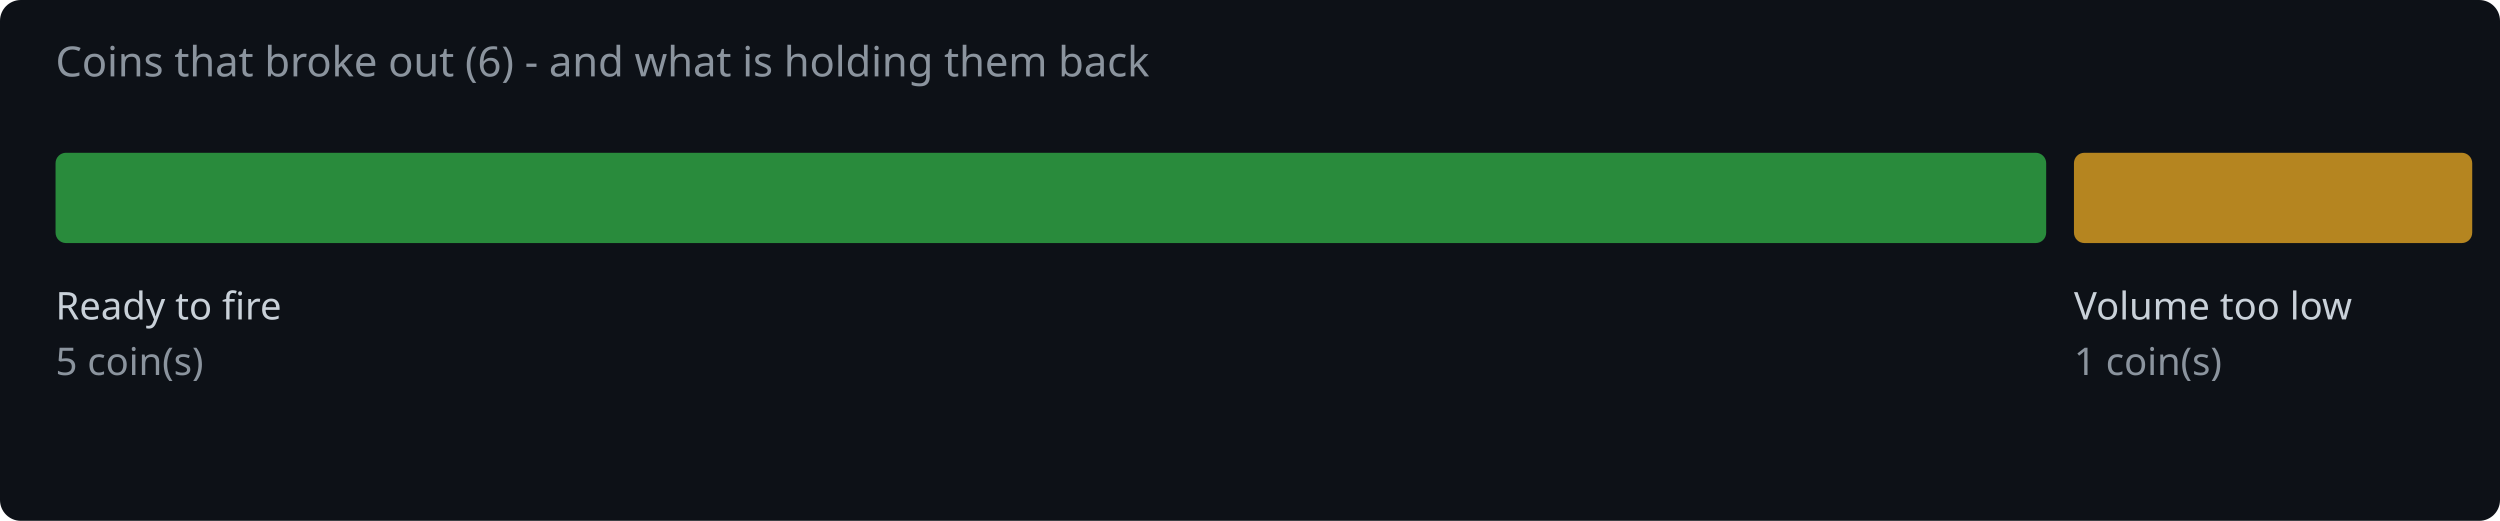
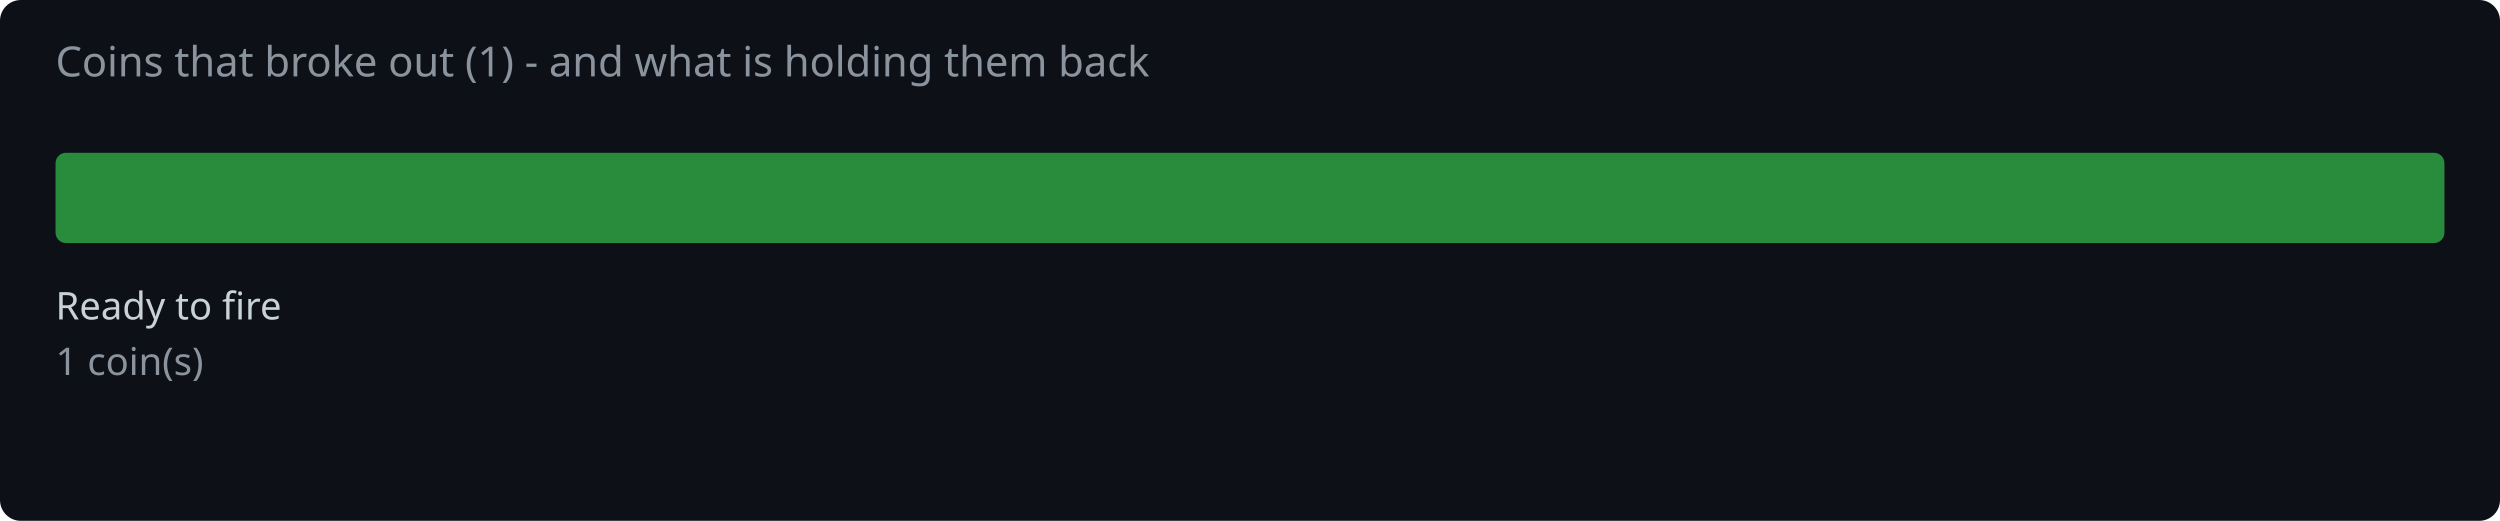
<svg xmlns="http://www.w3.org/2000/svg" width="720" height="150" viewBox="0 0 720 150">
  <rect width="720" height="150" fill="#0d1117" rx="6" />
-   <text x="16" y="22" fill="#8b949e" font-family="system-ui,sans-serif" font-size="12">Coins that broke out (6) - and what is holding them back</text>
-   <rect x="16.0" y="44" width="573.3" height="26" rx="3" fill="#2ea043" opacity="0.85" />
+   <text x="16" y="22" fill="#8b949e" font-family="system-ui,sans-serif" font-size="12">Coins that broke out (1) - and what is holding them back</text>
+   <rect x="16.0" y="44" width="688.0" height="26" rx="3" fill="#2ea043" opacity="0.85" />
  <text x="16.0" y="92" fill="#c9d1d9" font-family="system-ui,sans-serif" font-size="11">Ready to fire</text>
-   <text x="16.0" y="108" fill="#8b949e" font-family="system-ui,sans-serif" font-size="11">5 coin(s)</text>
-   <rect x="597.3" y="44" width="114.7" height="26" rx="3" fill="#d29922" opacity="0.85" />
-   <text x="597.3" y="92" fill="#c9d1d9" font-family="system-ui,sans-serif" font-size="11">Volume too low</text>
-   <text x="597.3" y="108" fill="#8b949e" font-family="system-ui,sans-serif" font-size="11">1 coin(s)</text>
+   <text x="16.0" y="108" fill="#8b949e" font-family="system-ui,sans-serif" font-size="11">1 coin(s)</text>
</svg>
